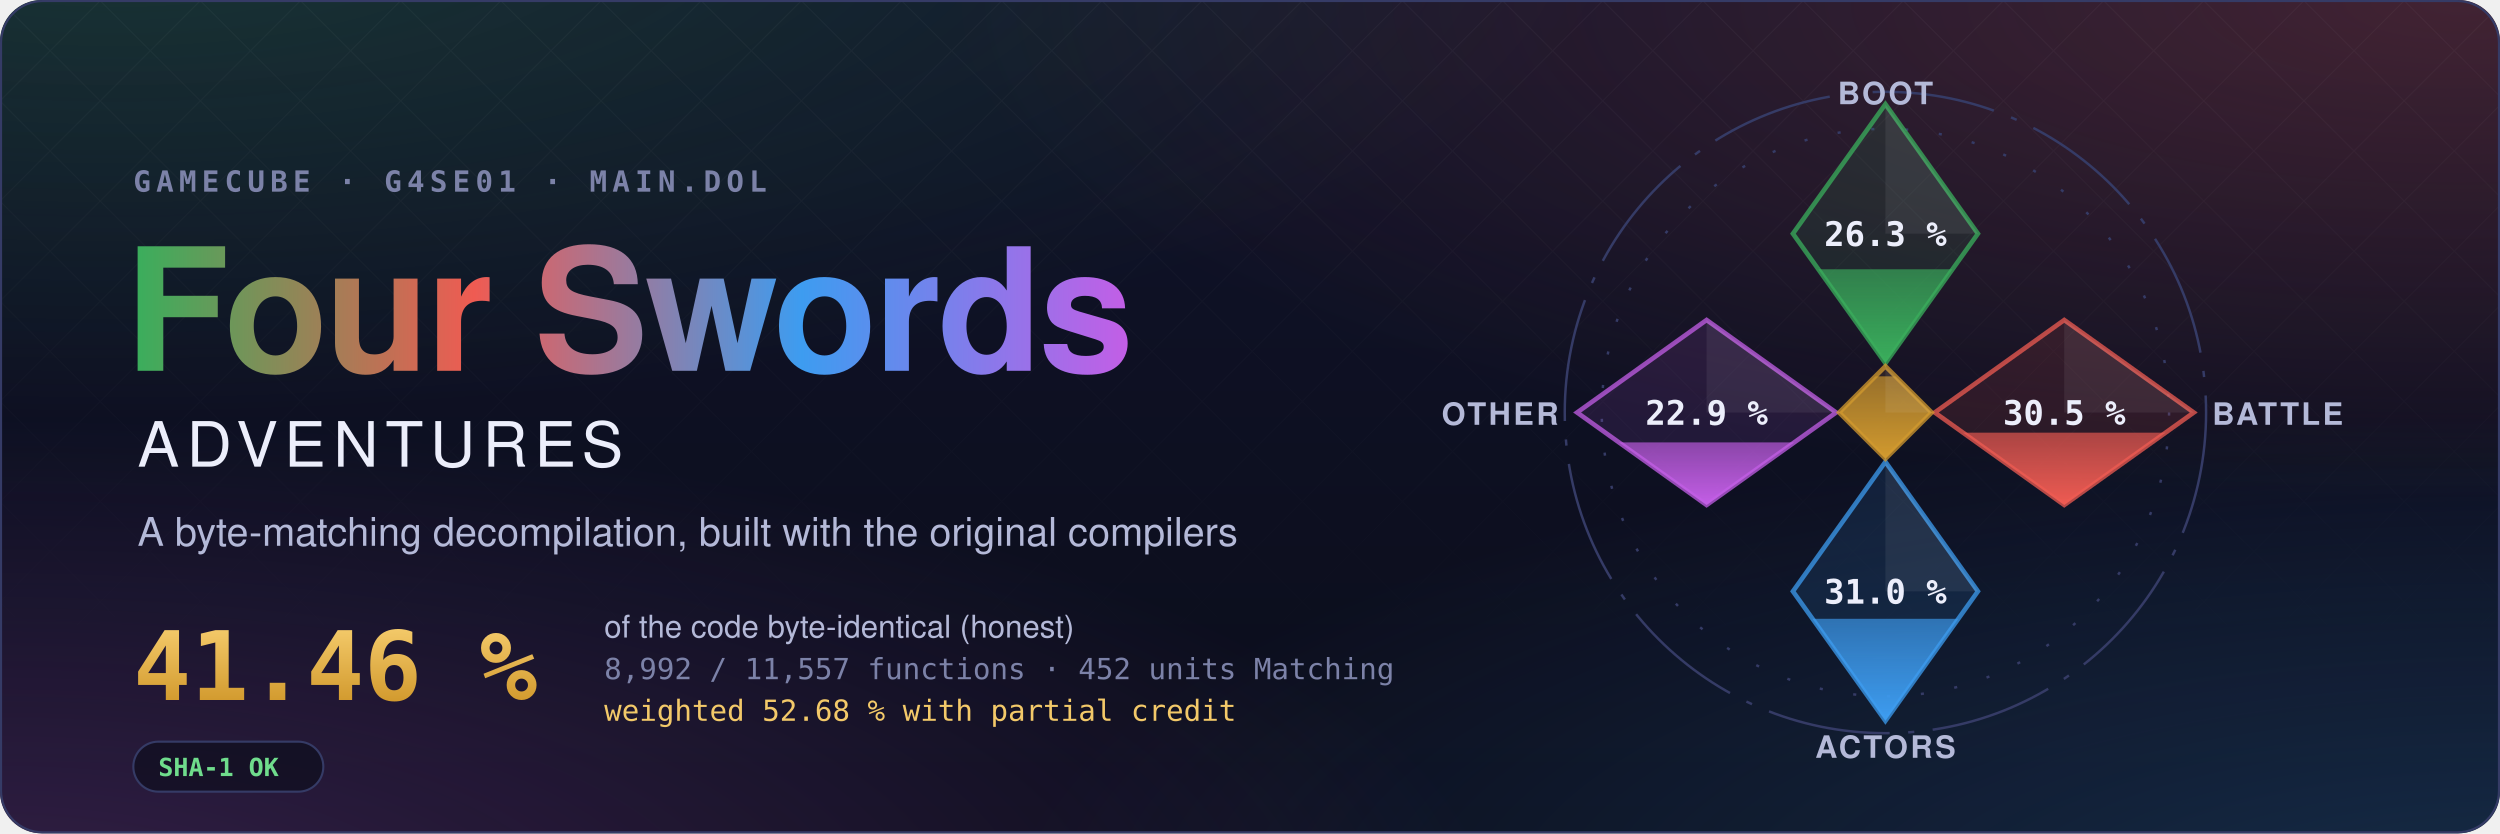
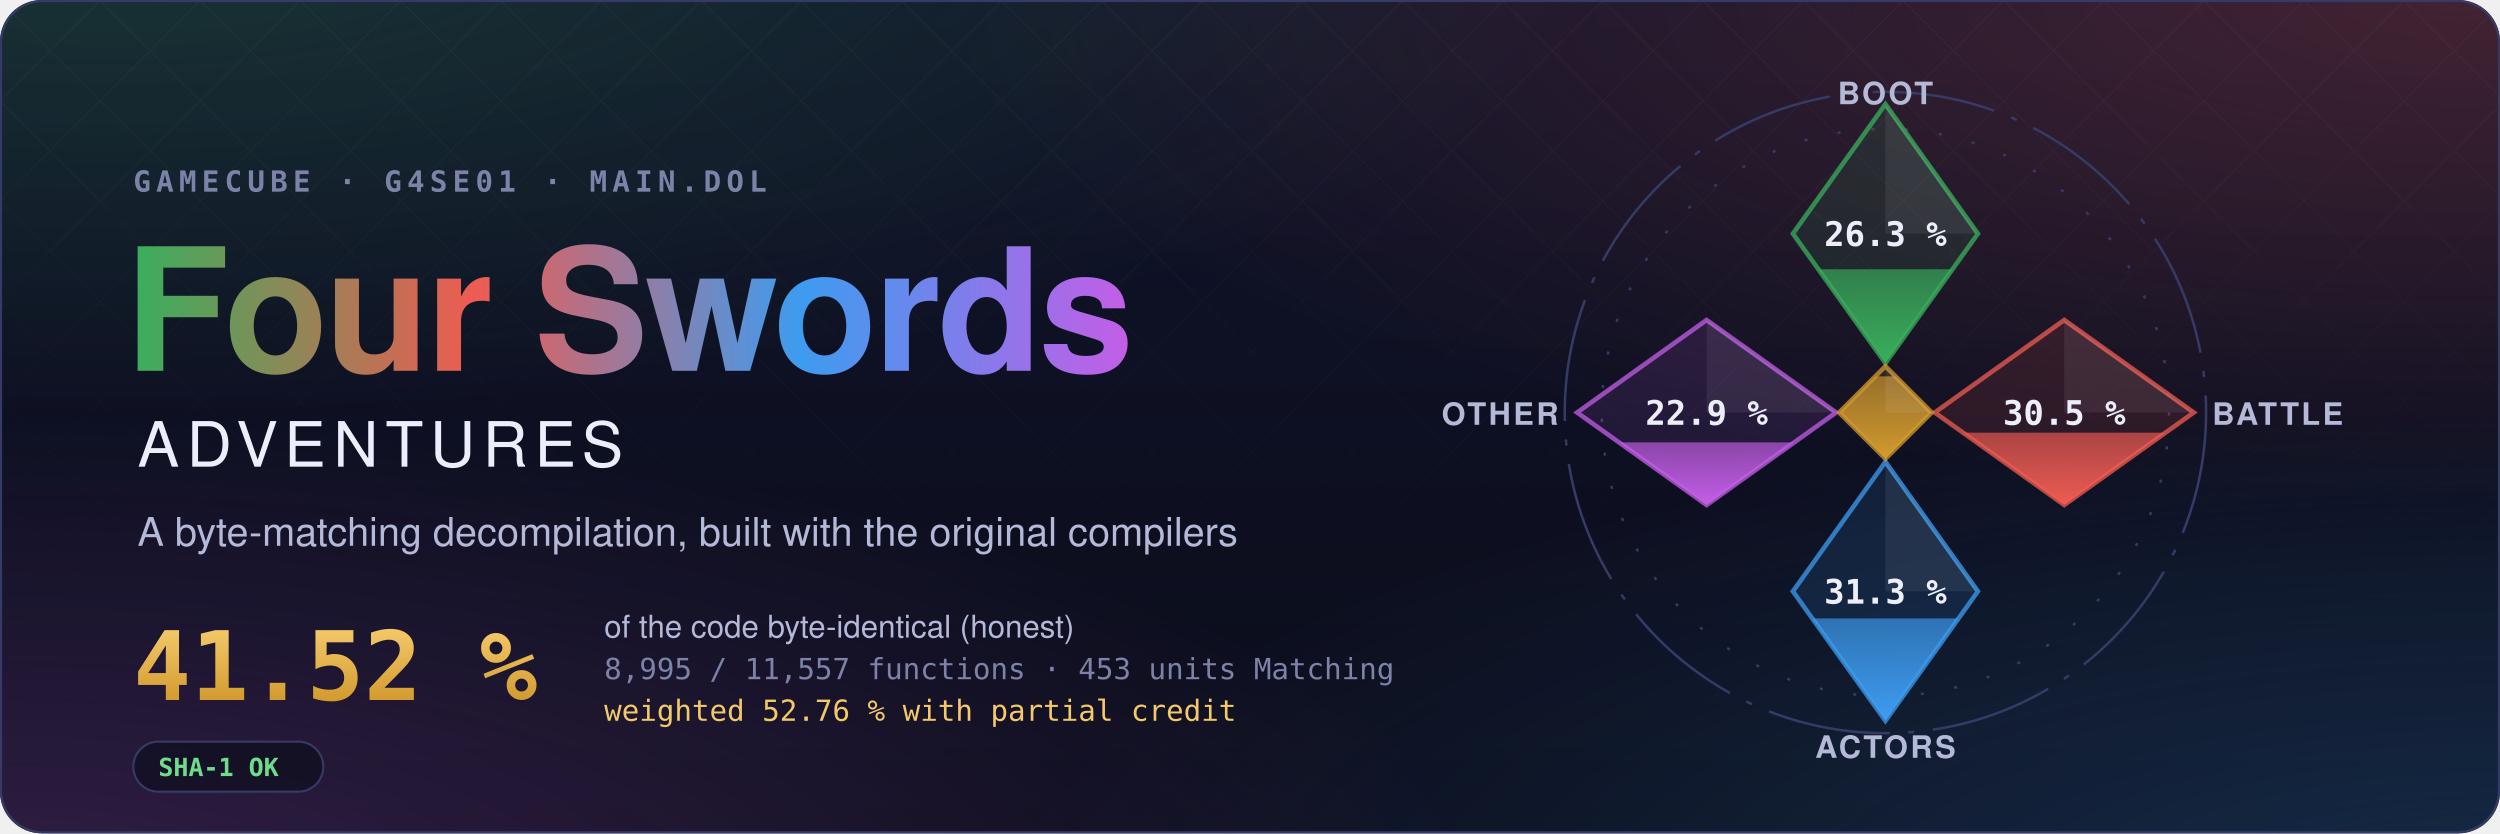
- <svg xmlns="http://www.w3.org/2000/svg" width="1200" height="400" viewBox="0 0 1200 400" role="img" aria-label="Four Swords Adventures decompilation: 41.46 % of the code matched, 8,992 of 11,557 functions">
+ <svg xmlns="http://www.w3.org/2000/svg" width="1200" height="400" viewBox="0 0 1200 400" role="img" aria-label="Four Swords Adventures decompilation: 41.52 % of the code matched, 8,995 of 11,557 functions">
  <style>text { font-family: -apple-system, BlinkMacSystemFont, 'Segoe UI', Helvetica, Arial, sans-serif; } .mono { font-family: ui-monospace, SFMono-Regular, 'SF Mono', Menlo, Consolas, monospace; } .spin { transform-box: fill-box; transform-origin: center; animation: spin 90s linear infinite; } @keyframes spin { to { transform: rotate(360deg); } } .rise { transform-box: fill-box; transform-origin: 50% 100%; animation: rise 1.6s cubic-bezier(.2,.8,.2,1) both; } @keyframes rise { from { transform: scaleY(0); } } @media (prefers-reduced-motion: reduce) { * { animation: none !important; } }</style>
  <defs>
    <radialGradient id="glow0" cx="0.05" cy="-0.1" r="0.6">
      <stop offset="0" stop-color="#3aae5c" stop-opacity="0.22" />
      <stop offset="1" stop-color="#3aae5c" stop-opacity="0" />
    </radialGradient>
    <radialGradient id="glow1" cx="0.98" cy="0.0" r="0.6">
      <stop offset="0" stop-color="#ef5b52" stop-opacity="0.22" />
      <stop offset="1" stop-color="#ef5b52" stop-opacity="0" />
    </radialGradient>
    <radialGradient id="glow2" cx="1.0" cy="1.1" r="0.6">
      <stop offset="0" stop-color="#3d9cf0" stop-opacity="0.22" />
      <stop offset="1" stop-color="#3d9cf0" stop-opacity="0" />
    </radialGradient>
    <radialGradient id="glow3" cx="0.0" cy="1.1" r="0.6">
      <stop offset="0" stop-color="#c35ee6" stop-opacity="0.22" />
      <stop offset="1" stop-color="#c35ee6" stop-opacity="0" />
    </radialGradient>
    <linearGradient id="sky" x1="0" y1="0" x2="0" y2="1">
      <stop offset="0" stop-color="#10132a" />
      <stop offset="1" stop-color="#0b0d1a" />
    </linearGradient>
    <linearGradient id="four" x1="0" y1="0" x2="1" y2="0">
      <stop offset="0" stop-color="#3aae5c" />
      <stop offset="0.34" stop-color="#ef5b52" />
      <stop offset="0.67" stop-color="#3d9cf0" />
      <stop offset="1" stop-color="#c35ee6" />
    </linearGradient>
    <linearGradient id="goldtext" x1="0" y1="0" x2="0" y2="1">
      <stop offset="0" stop-color="#f3c969" />
      <stop offset="1" stop-color="#d29a2e" />
    </linearGradient>
    <pattern id="lattice" width="34" height="34" patternUnits="userSpaceOnUse" patternTransform="rotate(45)">
      <path d="M0 0H34M0 0V34" stroke="#fff" stroke-opacity="0.035" />
    </pattern>
    <linearGradient id="fade" x1="0" y1="0" x2="0" y2="1">
      <stop offset="0" stop-color="#fff" />
      <stop offset="0.8" stop-color="#fff" stop-opacity="0" />
    </linearGradient>
    <mask id="fadeMask">
      <rect width="1200" height="400" fill="url(#fade)" />
    </mask>
    <clipPath id="card">
      <rect width="1200" height="400" rx="20" />
    </clipPath>
  </defs>
  <g clip-path="url(#card)">
    <rect width="1200" height="400" fill="url(#sky)" />
    <rect width="1200" height="400" fill="url(#glow0)" />
    <rect width="1200" height="400" fill="url(#glow1)" />
    <rect width="1200" height="400" fill="url(#glow2)" />
    <rect width="1200" height="400" fill="url(#glow3)" />
    <rect width="1200" height="400" fill="url(#lattice)" mask="url(#fadeMask)" />
  </g>
  <rect x="0.5" y="0.5" width="1199" height="399" rx="20" fill="none" stroke="#353b66" />
  <text x="64" y="92" class="mono" font-size="14" font-weight="600" letter-spacing="0.18em" fill="#7c82a8">GAMECUBE · G4SE01 · MAIN.DOL</text>
  <text x="60" y="178" font-size="82" font-weight="700" letter-spacing="-1.5" fill="url(#four)">Four Swords</text>
  <text x="66" y="224" font-size="30" font-weight="500" letter-spacing="0.12em" fill="#eceefb">ADVENTURES</text>
  <text x="66" y="262" font-size="19" fill="#b4b9d8">A byte-matching decompilation, built with the original compilers</text>
-   <text x="64" y="336" class="mono" font-size="46" font-weight="700" fill="url(#goldtext)">41.46 %</text>
+   <text x="64" y="336" class="mono" font-size="46" font-weight="700" fill="url(#goldtext)">41.52 %</text>
  <text x="290" y="306" font-size="15" fill="#b4b9d8">of the code byte-identical (honest)</text>
-   <text x="290" y="326" class="mono" font-size="14" fill="#7c82a8">8,992 / 11,557 functions · 452 units Matching</text>
-   <text x="290" y="346" class="mono" font-size="14" fill="#f3c969">weighted 52.68 % with partial credit</text>
+   <text x="290" y="326" class="mono" font-size="14" fill="#7c82a8">8,995 / 11,557 functions · 453 units Matching</text>
+   <text x="290" y="346" class="mono" font-size="14" fill="#f3c969">weighted 52.76 % with partial credit</text>
  <g transform="translate(64 356)">
    <rect width="91.2" height="24" rx="12" fill="#0b0d1a" fill-opacity="0.6" stroke="#353b66" />
    <text x="12" y="16.5" class="mono" font-size="12" font-weight="600" fill="#6fdc8c">SHA-1 OK</text>
  </g>
  <defs>
    <clipPath id="ec-boot">
      <path d="M0 -100L30 -58L0 -16L-30 -58Z" />
    </clipPath>
    <linearGradient id="eg-boot" x1="0" y1="1" x2="0" y2="0">
      <stop offset="0" stop-color="#3aae5c" />
      <stop offset="1" stop-color="#3aae5c" stop-opacity="0.65" />
    </linearGradient>
    <clipPath id="ec-battle">
      <path d="M58 -30L100 0L58 30L16 0Z" />
    </clipPath>
    <linearGradient id="eg-battle" x1="0" y1="1" x2="0" y2="0">
      <stop offset="0" stop-color="#ef5b52" />
      <stop offset="1" stop-color="#ef5b52" stop-opacity="0.65" />
    </linearGradient>
    <clipPath id="ec-actors">
      <path d="M0 16L30 58L0 100L-30 58Z" />
    </clipPath>
    <linearGradient id="eg-actors" x1="0" y1="1" x2="0" y2="0">
      <stop offset="0" stop-color="#3d9cf0" />
      <stop offset="1" stop-color="#3d9cf0" stop-opacity="0.65" />
    </linearGradient>
    <clipPath id="ec-other">
      <path d="M-58 -30L-16 0L-58 30L-100 0Z" />
    </clipPath>
    <linearGradient id="eg-other" x1="0" y1="1" x2="0" y2="0">
      <stop offset="0" stop-color="#c35ee6" />
      <stop offset="1" stop-color="#c35ee6" stop-opacity="0.65" />
    </linearGradient>
    <clipPath id="ec-libs">
      <path d="M0 -15L15 0L0 15L-15 0Z" />
    </clipPath>
    <linearGradient id="eg-libs" x1="0" y1="1" x2="0" y2="0">
      <stop offset="0" stop-color="#d29a2e" />
      <stop offset="1" stop-color="#d29a2e" stop-opacity="0.65" />
    </linearGradient>
  </defs>
  <g transform="translate(905 198) scale(1.48)">
    <circle class="spin" r="104" fill="none" stroke="#353b66" stroke-width="0.8" stroke-dasharray="40 6 2 6" />
    <circle r="92" fill="none" stroke="#353b66" stroke-width="0.8" stroke-dasharray="1 10" />
    <path d="M0 -100L30 -58L0 -16L-30 -58Z" fill="#3aae5c" fill-opacity="0.12" stroke="#3aae5c" stroke-opacity="0.75" stroke-width="1.5" />
    <g clip-path="url(#ec-boot)">
      <rect class="rise" style="animation-delay:0.20s" x="-30" y="-46.45" width="60" height="30.45" fill="url(#eg-boot)" />
    </g>
    <path d="M0 -100L30 -58L0 -58Z" fill="#fff" fill-opacity="0.07" />
    <text x="0" y="-54" text-anchor="middle" font-size="11" font-weight="700" fill="#eceefb" class="mono">26.3 %</text>
    <text x="0" y="-100" text-anchor="middle" font-size="10" font-weight="600" letter-spacing="0.08em" fill="#b4b9d8">BOOT</text>
    <path d="M58 -30L100 0L58 30L16 0Z" fill="#ef5b52" fill-opacity="0.12" stroke="#ef5b52" stroke-opacity="0.75" stroke-width="1.5" />
    <g clip-path="url(#ec-battle)">
      <rect class="rise" style="animation-delay:0.35s" x="16" y="6.55" width="84" height="23.45" fill="url(#eg-battle)" />
    </g>
    <path d="M58 -30L100 0L58 0Z" fill="#fff" fill-opacity="0.07" />
    <text x="58" y="4" text-anchor="middle" font-size="11" font-weight="700" fill="#eceefb" class="mono">30.5 %</text>
    <text x="106" y="4" text-anchor="start" font-size="10" font-weight="600" letter-spacing="0.08em" fill="#b4b9d8">BATTLE</text>
    <path d="M0 16L30 58L0 100L-30 58Z" fill="#3d9cf0" fill-opacity="0.12" stroke="#3d9cf0" stroke-opacity="0.75" stroke-width="1.5" />
    <g clip-path="url(#ec-actors)">
-       <rect class="rise" style="animation-delay:0.50s" x="-30" y="66.91" width="60" height="33.09" fill="url(#eg-actors)" />
+       <rect class="rise" style="animation-delay:0.50s" x="-30" y="66.77" width="60" height="33.23" fill="url(#eg-actors)" />
    </g>
    <path d="M0 16L30 58L0 58Z" fill="#fff" fill-opacity="0.07" />
-     <text x="0" y="62" text-anchor="middle" font-size="11" font-weight="700" fill="#eceefb" class="mono">31.0 %</text>
+     <text x="0" y="62" text-anchor="middle" font-size="11" font-weight="700" fill="#eceefb" class="mono">31.3 %</text>
    <text x="0" y="112" text-anchor="middle" font-size="10" font-weight="600" letter-spacing="0.08em" fill="#b4b9d8">ACTORS</text>
    <path d="M-58 -30L-16 0L-58 30L-100 0Z" fill="#c35ee6" fill-opacity="0.12" stroke="#c35ee6" stroke-opacity="0.75" stroke-width="1.5" />
    <g clip-path="url(#ec-other)">
      <rect class="rise" style="animation-delay:0.65s" x="-100" y="9.69" width="84" height="20.31" fill="url(#eg-other)" />
    </g>
    <path d="M-58 -30L-16 0L-58 0Z" fill="#fff" fill-opacity="0.07" />
    <text x="-58" y="4" text-anchor="middle" font-size="11" font-weight="700" fill="#eceefb" class="mono">22.9 %</text>
    <text x="-106" y="4" text-anchor="end" font-size="10" font-weight="600" letter-spacing="0.08em" fill="#b4b9d8">OTHER</text>
    <path d="M0 -15L15 0L0 15L-15 0Z" fill="#d29a2e" fill-opacity="0.12" stroke="#d29a2e" stroke-opacity="0.75" stroke-width="1.5" />
    <g clip-path="url(#ec-libs)">
      <rect class="rise" style="animation-delay:0.80s" x="-15" y="-11.74" width="30" height="26.74" fill="url(#eg-libs)" />
    </g>
    <path d="M0 -15L15 0L0 0Z" fill="#fff" fill-opacity="0.07" />
  </g>
</svg>
